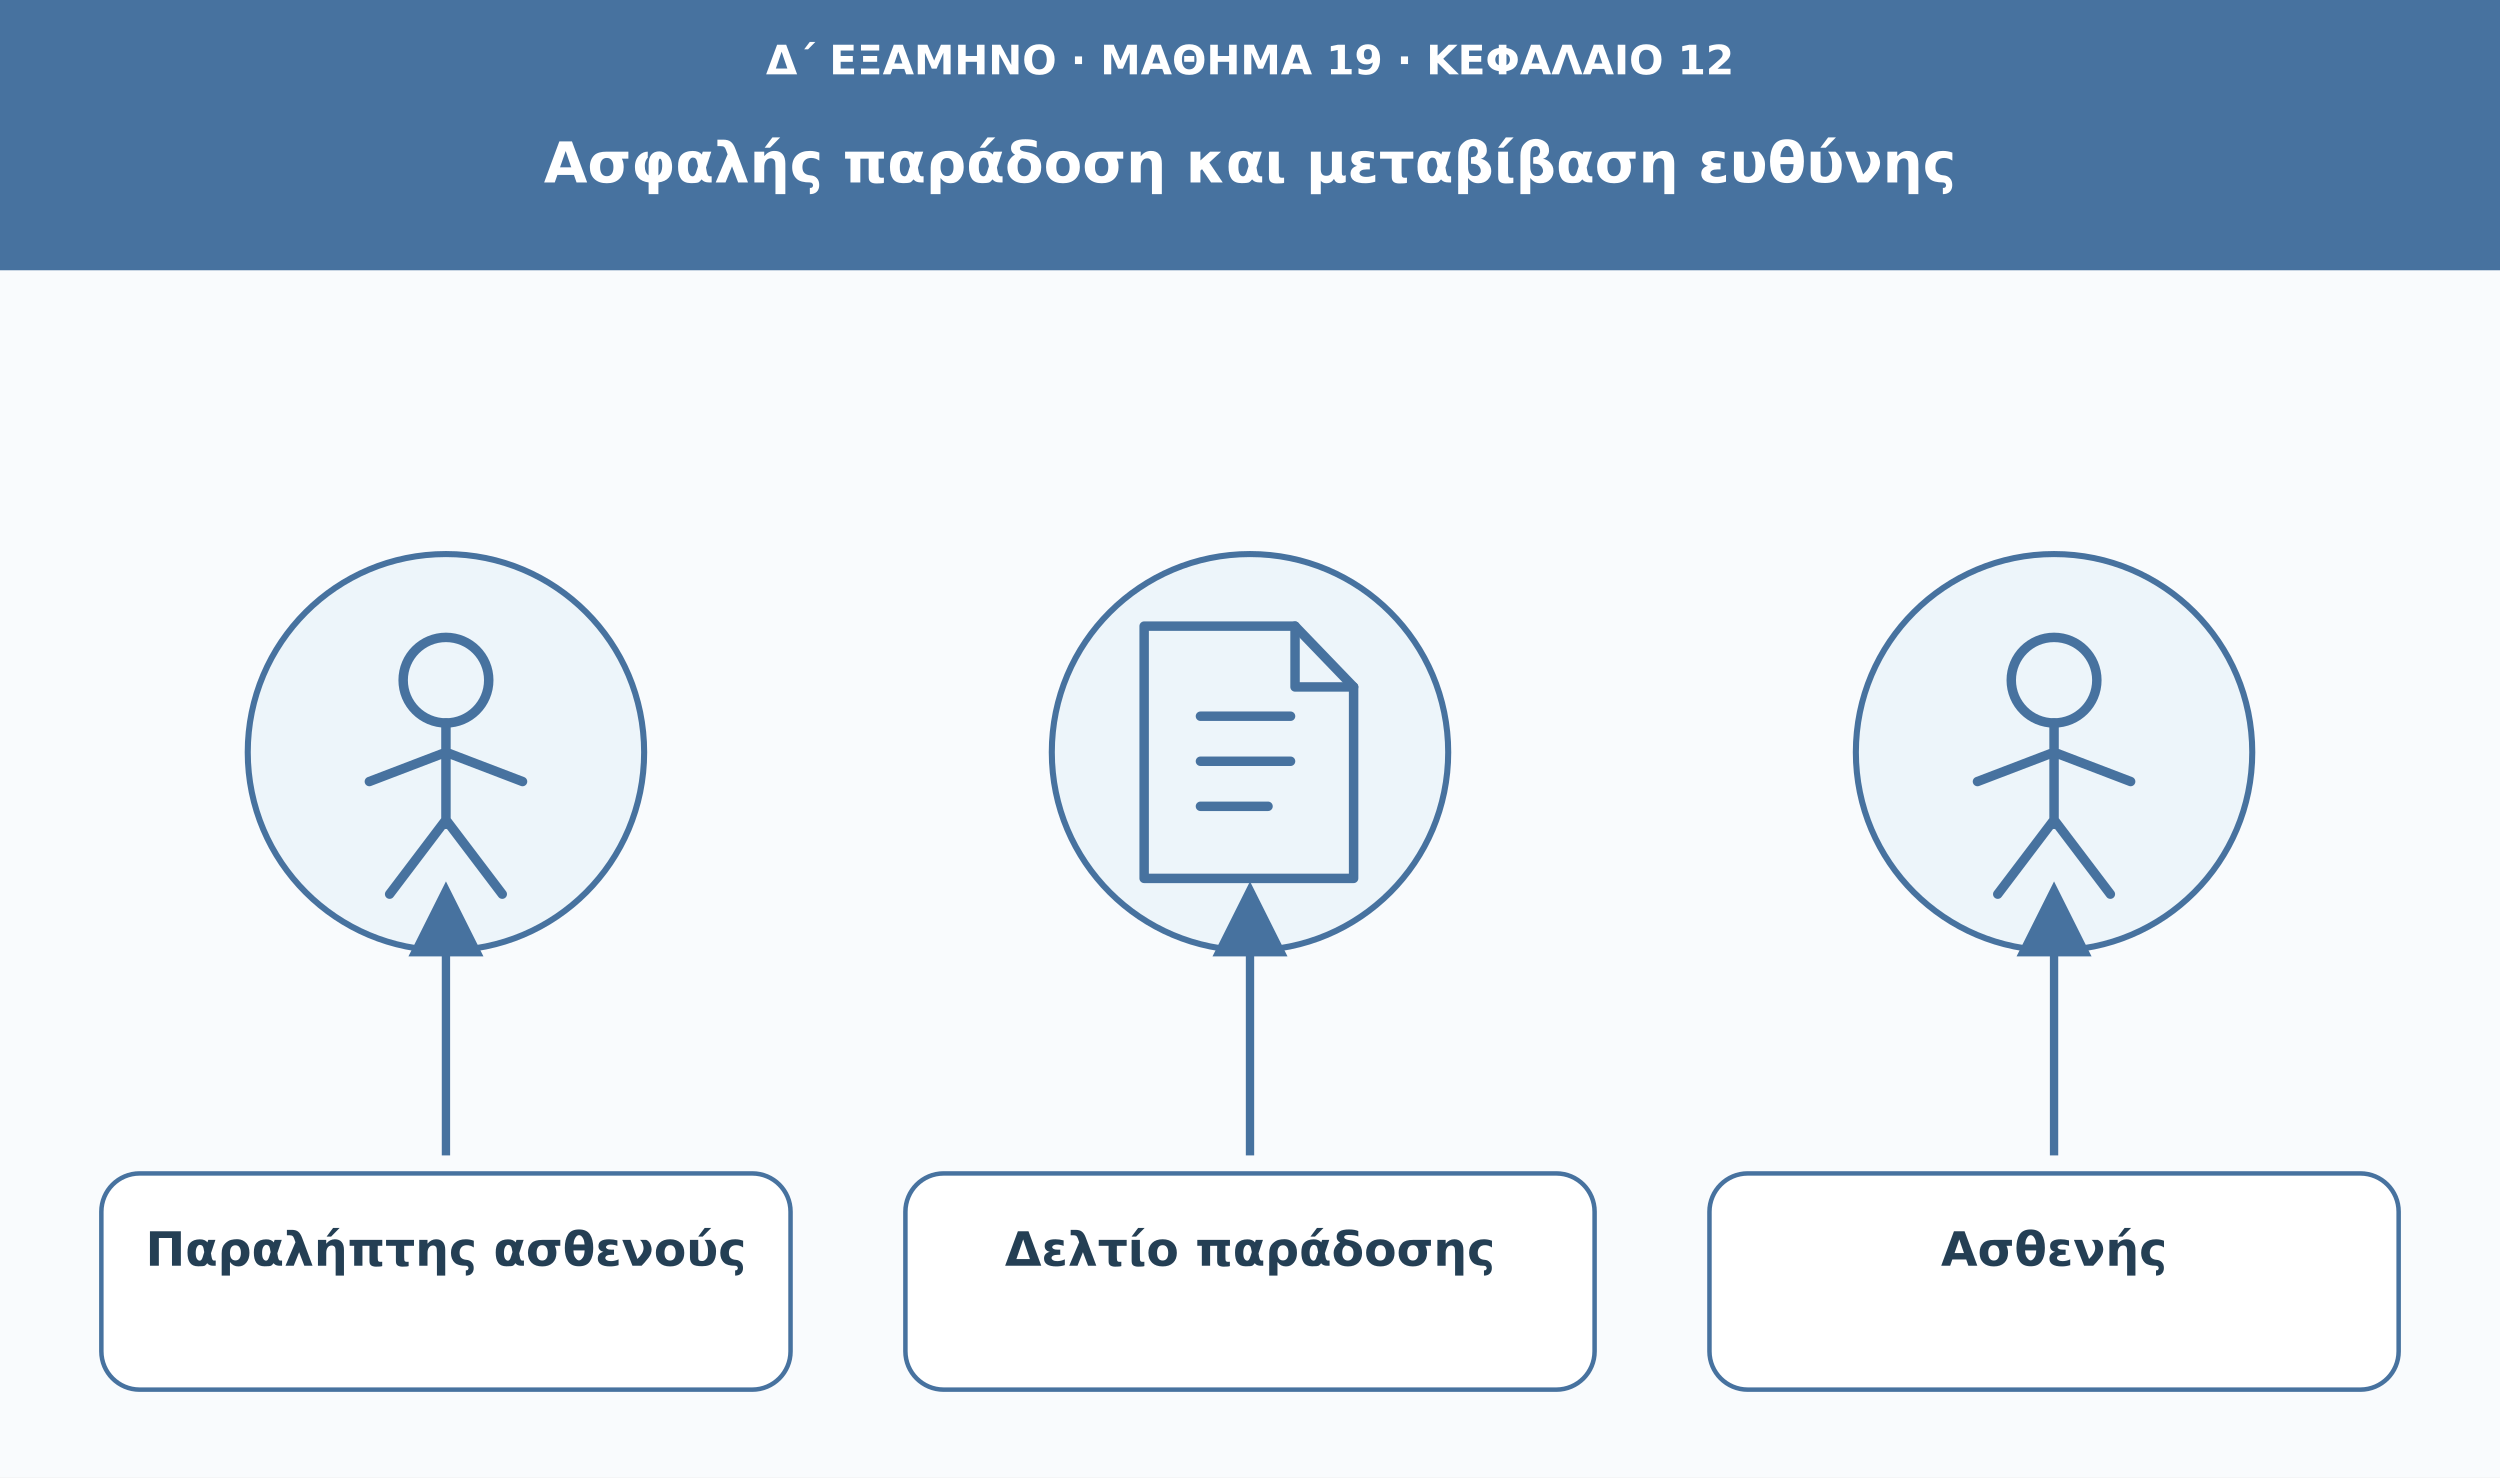
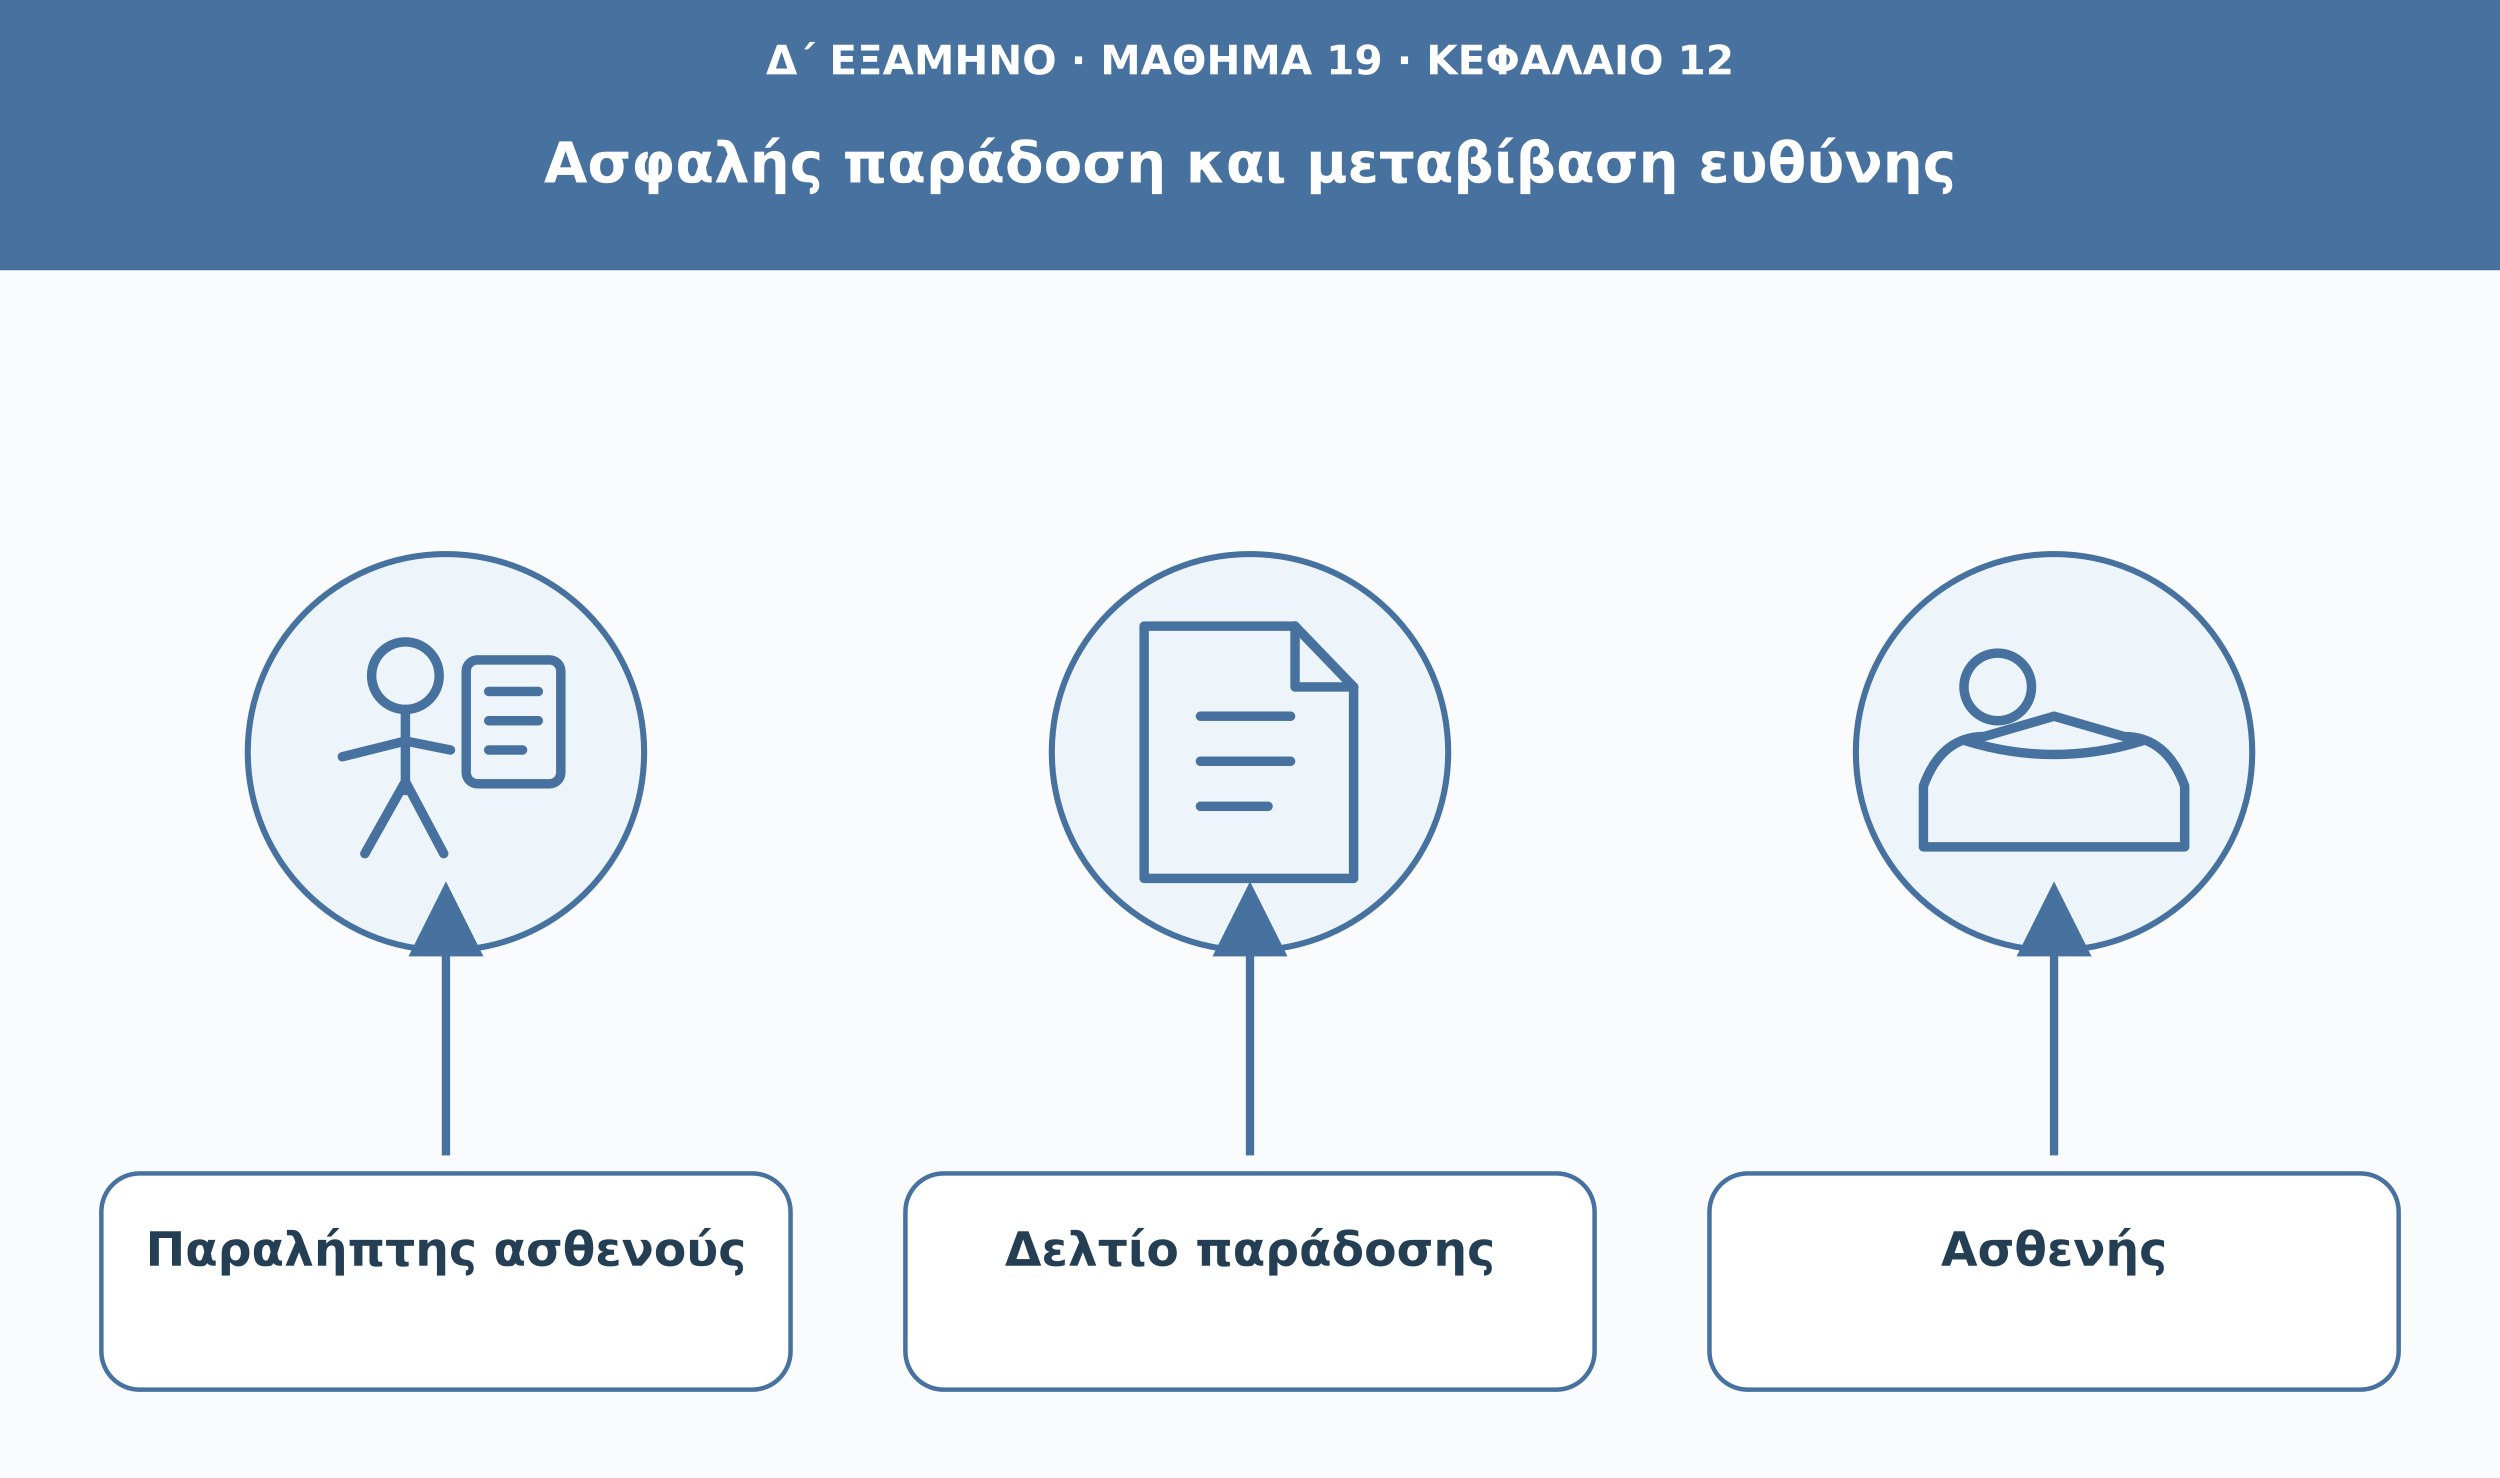
<svg xmlns="http://www.w3.org/2000/svg" viewBox="0 0 1110 656" role="img" aria-labelledby="t d">
  <defs>
    <marker id="arrow" viewBox="0 0 10 10" markerWidth="9" markerHeight="9" refX="8" refY="5" orient="auto">
      <path d="M0 0L10 5L0 10Z" fill="#47729f" />
    </marker>
  </defs>
  <rect width="1110" height="656" fill="#f9fbfd" />
  <rect width="1110" height="120" fill="#47729f" />
  <text x="555" y="33" font-family="DejaVu Sans,Arial,sans-serif" font-size="18" fill="#ffffff" font-weight="680" text-anchor="middle">Δ΄ ΕΞΑΜΗΝΟ · ΜΑΘΗΜΑ 19 · ΚΕΦΑΛΑΙΟ 12</text>
  <text x="555" y="81" font-family="DejaVu Sans,Arial,sans-serif" font-size="25" fill="#ffffff" font-weight="750" text-anchor="middle">Ασφαλής παράδοση και μεταβίβαση ευθύνης</text>
  <circle cx="198" cy="334" r="88" fill="#edf5fa" stroke="#47729f" stroke-width="2.7" />
  <g transform="translate(198 334)" fill="none" stroke="#47729f" stroke-width="4.2" stroke-linecap="round" stroke-linejoin="round">
-     <circle cx="0" cy="-32" r="19" />
-     <path d="M0-13v45m-34-19L0 0l34 13M0 30l-25 33M0 30l25 33" />
+     <circle cx="-18" cy="-34" r="15" />
+     <path d="M-18-19v36m-28-15L-18-5l20 4m-20 14-18 32m18-32 17 32" />
+     <rect x="9" y="-41" width="42" height="55" rx="5" />
+     <path d="M19-27h22m-22 13h22m-22 13h15" />
  </g>
  <path d="M198 513L198 398" stroke="#47729f" stroke-width="3.7" marker-end="url(#arrow)" />
  <rect x="45" y="521" width="306" height="96" rx="17" fill="#fff" stroke="#47729f" stroke-width="2" />
  <text x="198" y="562" font-family="DejaVu Sans,Arial,sans-serif" font-size="21" fill="#243f54" font-weight="700" text-anchor="middle">Παραλήπτης ασθενούς</text>
  <circle cx="555" cy="334" r="88" fill="#edf5fa" stroke="#47729f" stroke-width="2.7" />
  <g transform="translate(555 334)" fill="none" stroke="#47729f" stroke-width="4.2" stroke-linecap="round" stroke-linejoin="round">
    <path d="M-47-56h67l26 27v85h-93Z" />
    <path d="M20-56v27h26m-68 13h40m-40 20h40m-40 20h30" />
  </g>
  <path d="M555 513L555 398" stroke="#47729f" stroke-width="3.7" marker-end="url(#arrow)" />
  <rect x="402" y="521" width="306" height="96" rx="17" fill="#fff" stroke="#47729f" stroke-width="2" />
  <text x="555" y="562" font-family="DejaVu Sans,Arial,sans-serif" font-size="21" fill="#243f54" font-weight="700" text-anchor="middle">Δελτίο παράδοσης</text>
  <circle cx="912" cy="334" r="88" fill="#edf5fa" stroke="#47729f" stroke-width="2.7" />
  <g transform="translate(912 334)" fill="none" stroke="#47729f" stroke-width="4.2" stroke-linecap="round" stroke-linejoin="round">
-     <circle cx="0" cy="-32" r="19" />
-     <path d="M0-13v45m-34-19L0 0l34 13M0 30l-25 33M0 30l25 33" />
+     <path d="M-58 15q8-22 27-22l31-9 31 9q19 0 27 22v27H-58z" />
+     <circle cx="-25" cy="-29" r="15" />
+     <path d="M-39-5q39 12 78 0" />
  </g>
  <path d="M912 513L912 398" stroke="#47729f" stroke-width="3.7" marker-end="url(#arrow)" />
  <rect x="759" y="521" width="306" height="96" rx="17" fill="#fff" stroke="#47729f" stroke-width="2" />
  <text x="912" y="562" font-family="DejaVu Sans,Arial,sans-serif" font-size="21" fill="#243f54" font-weight="700" text-anchor="middle">Ασθενής</text>
</svg>
